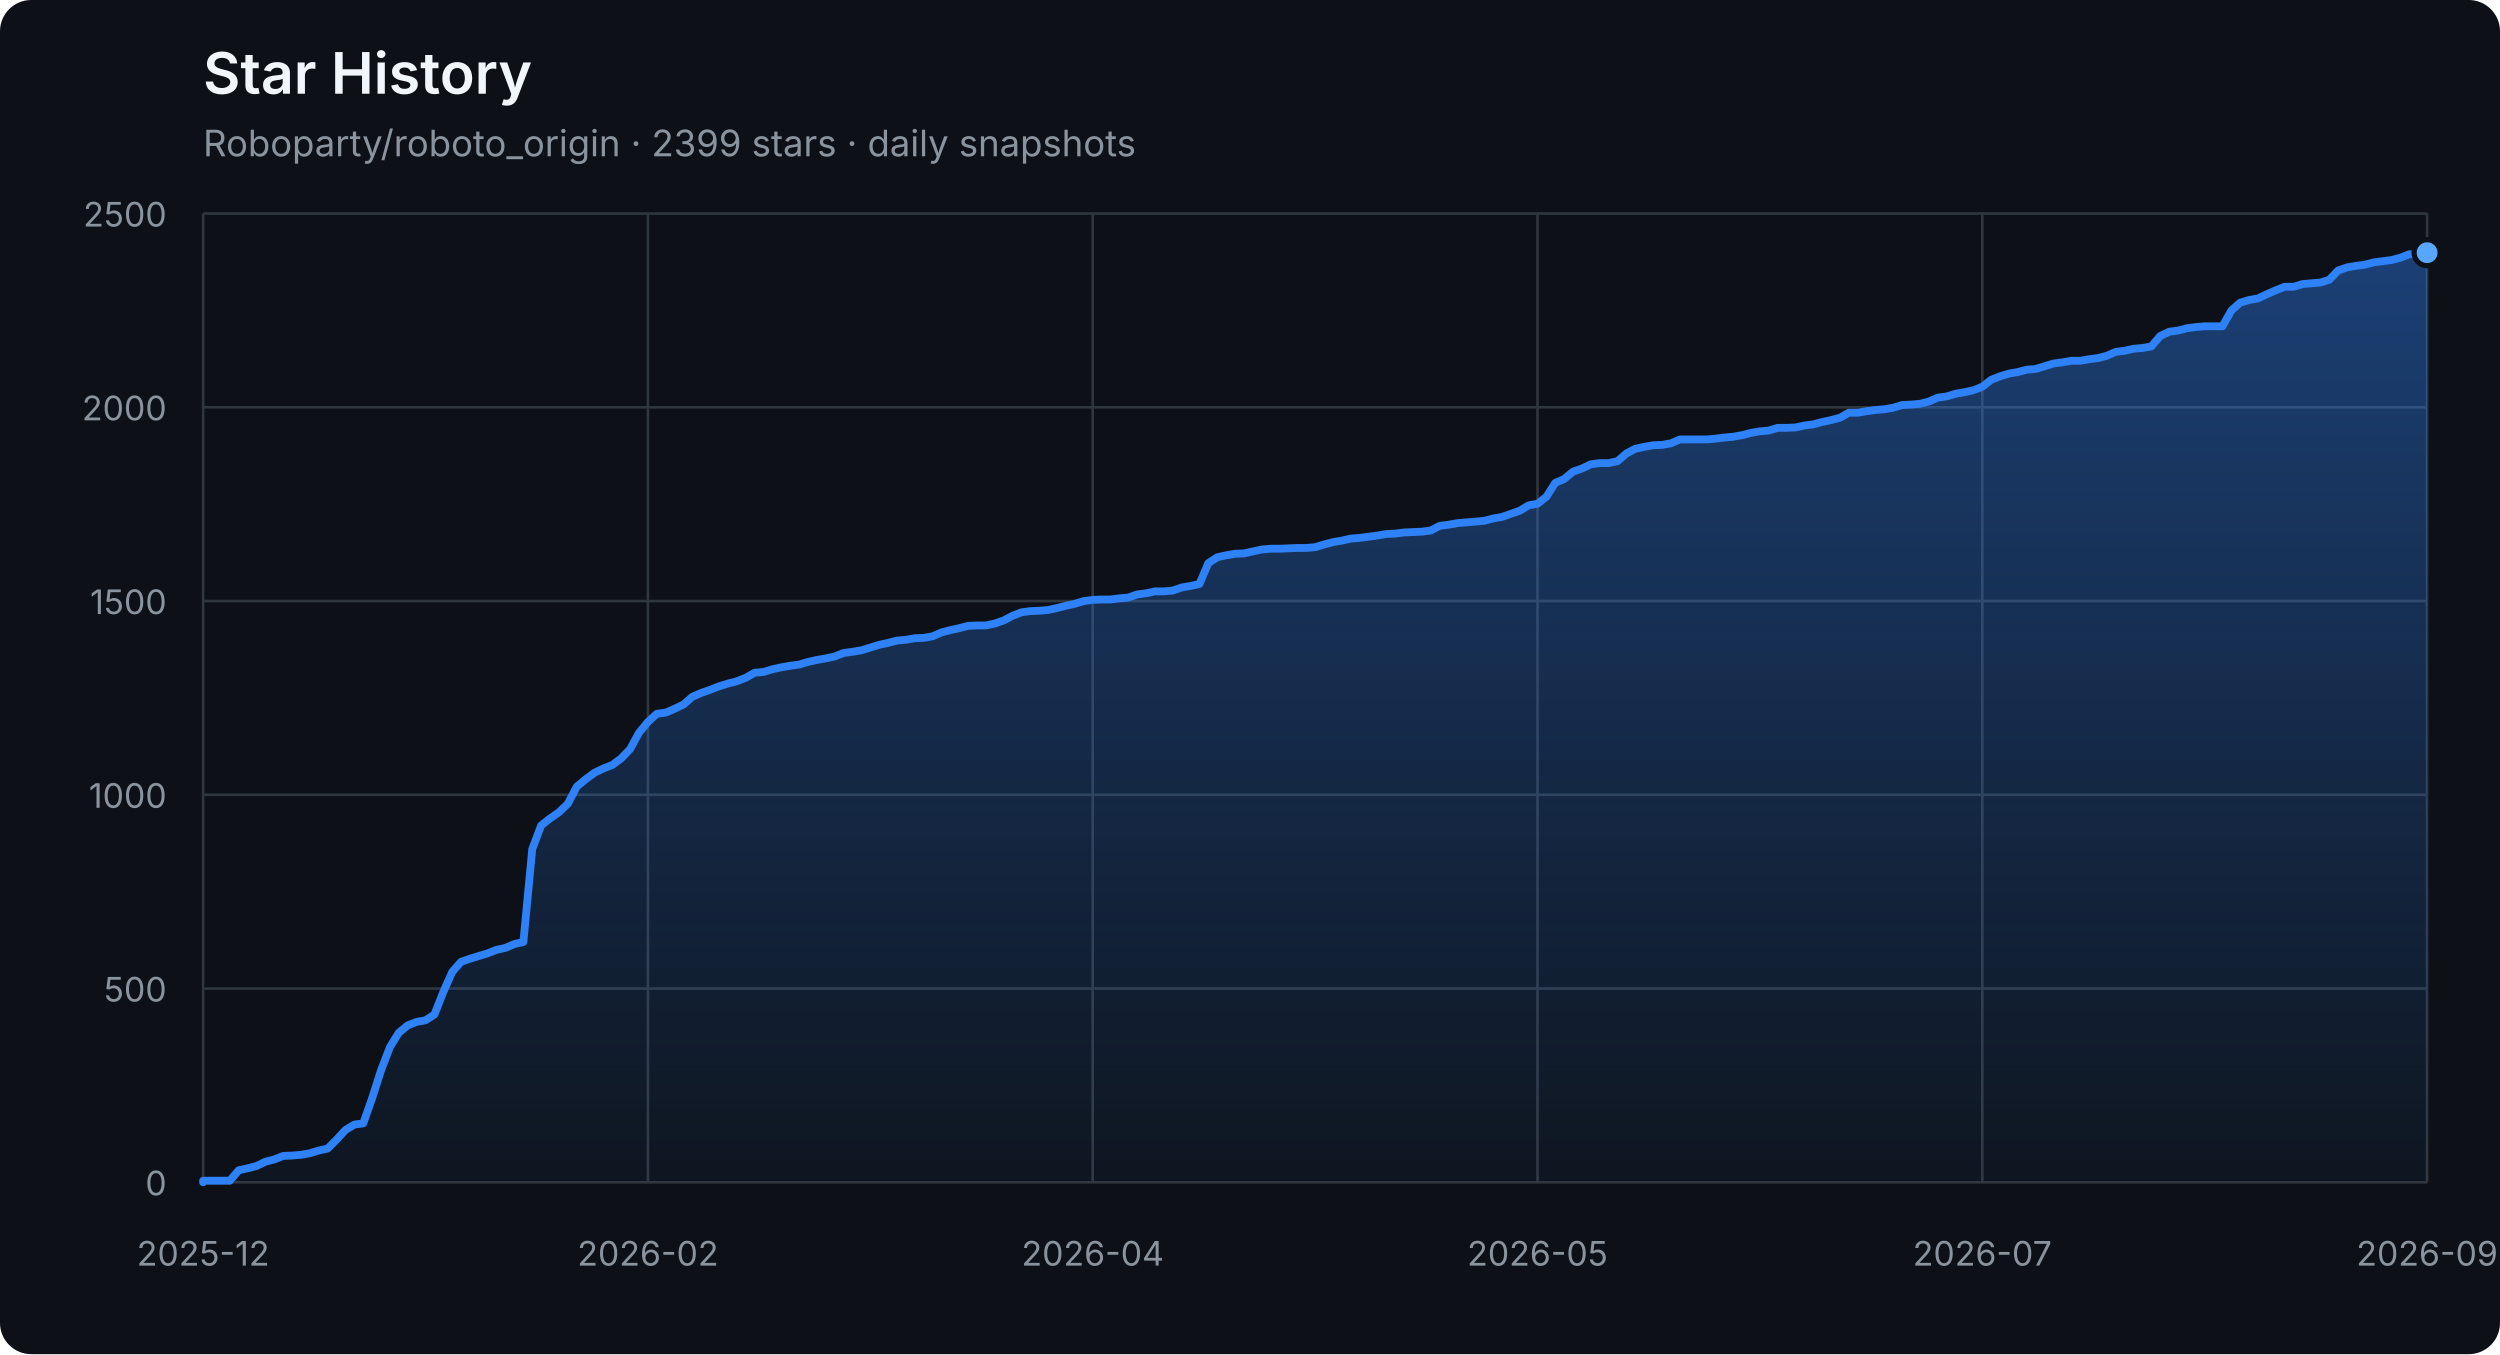
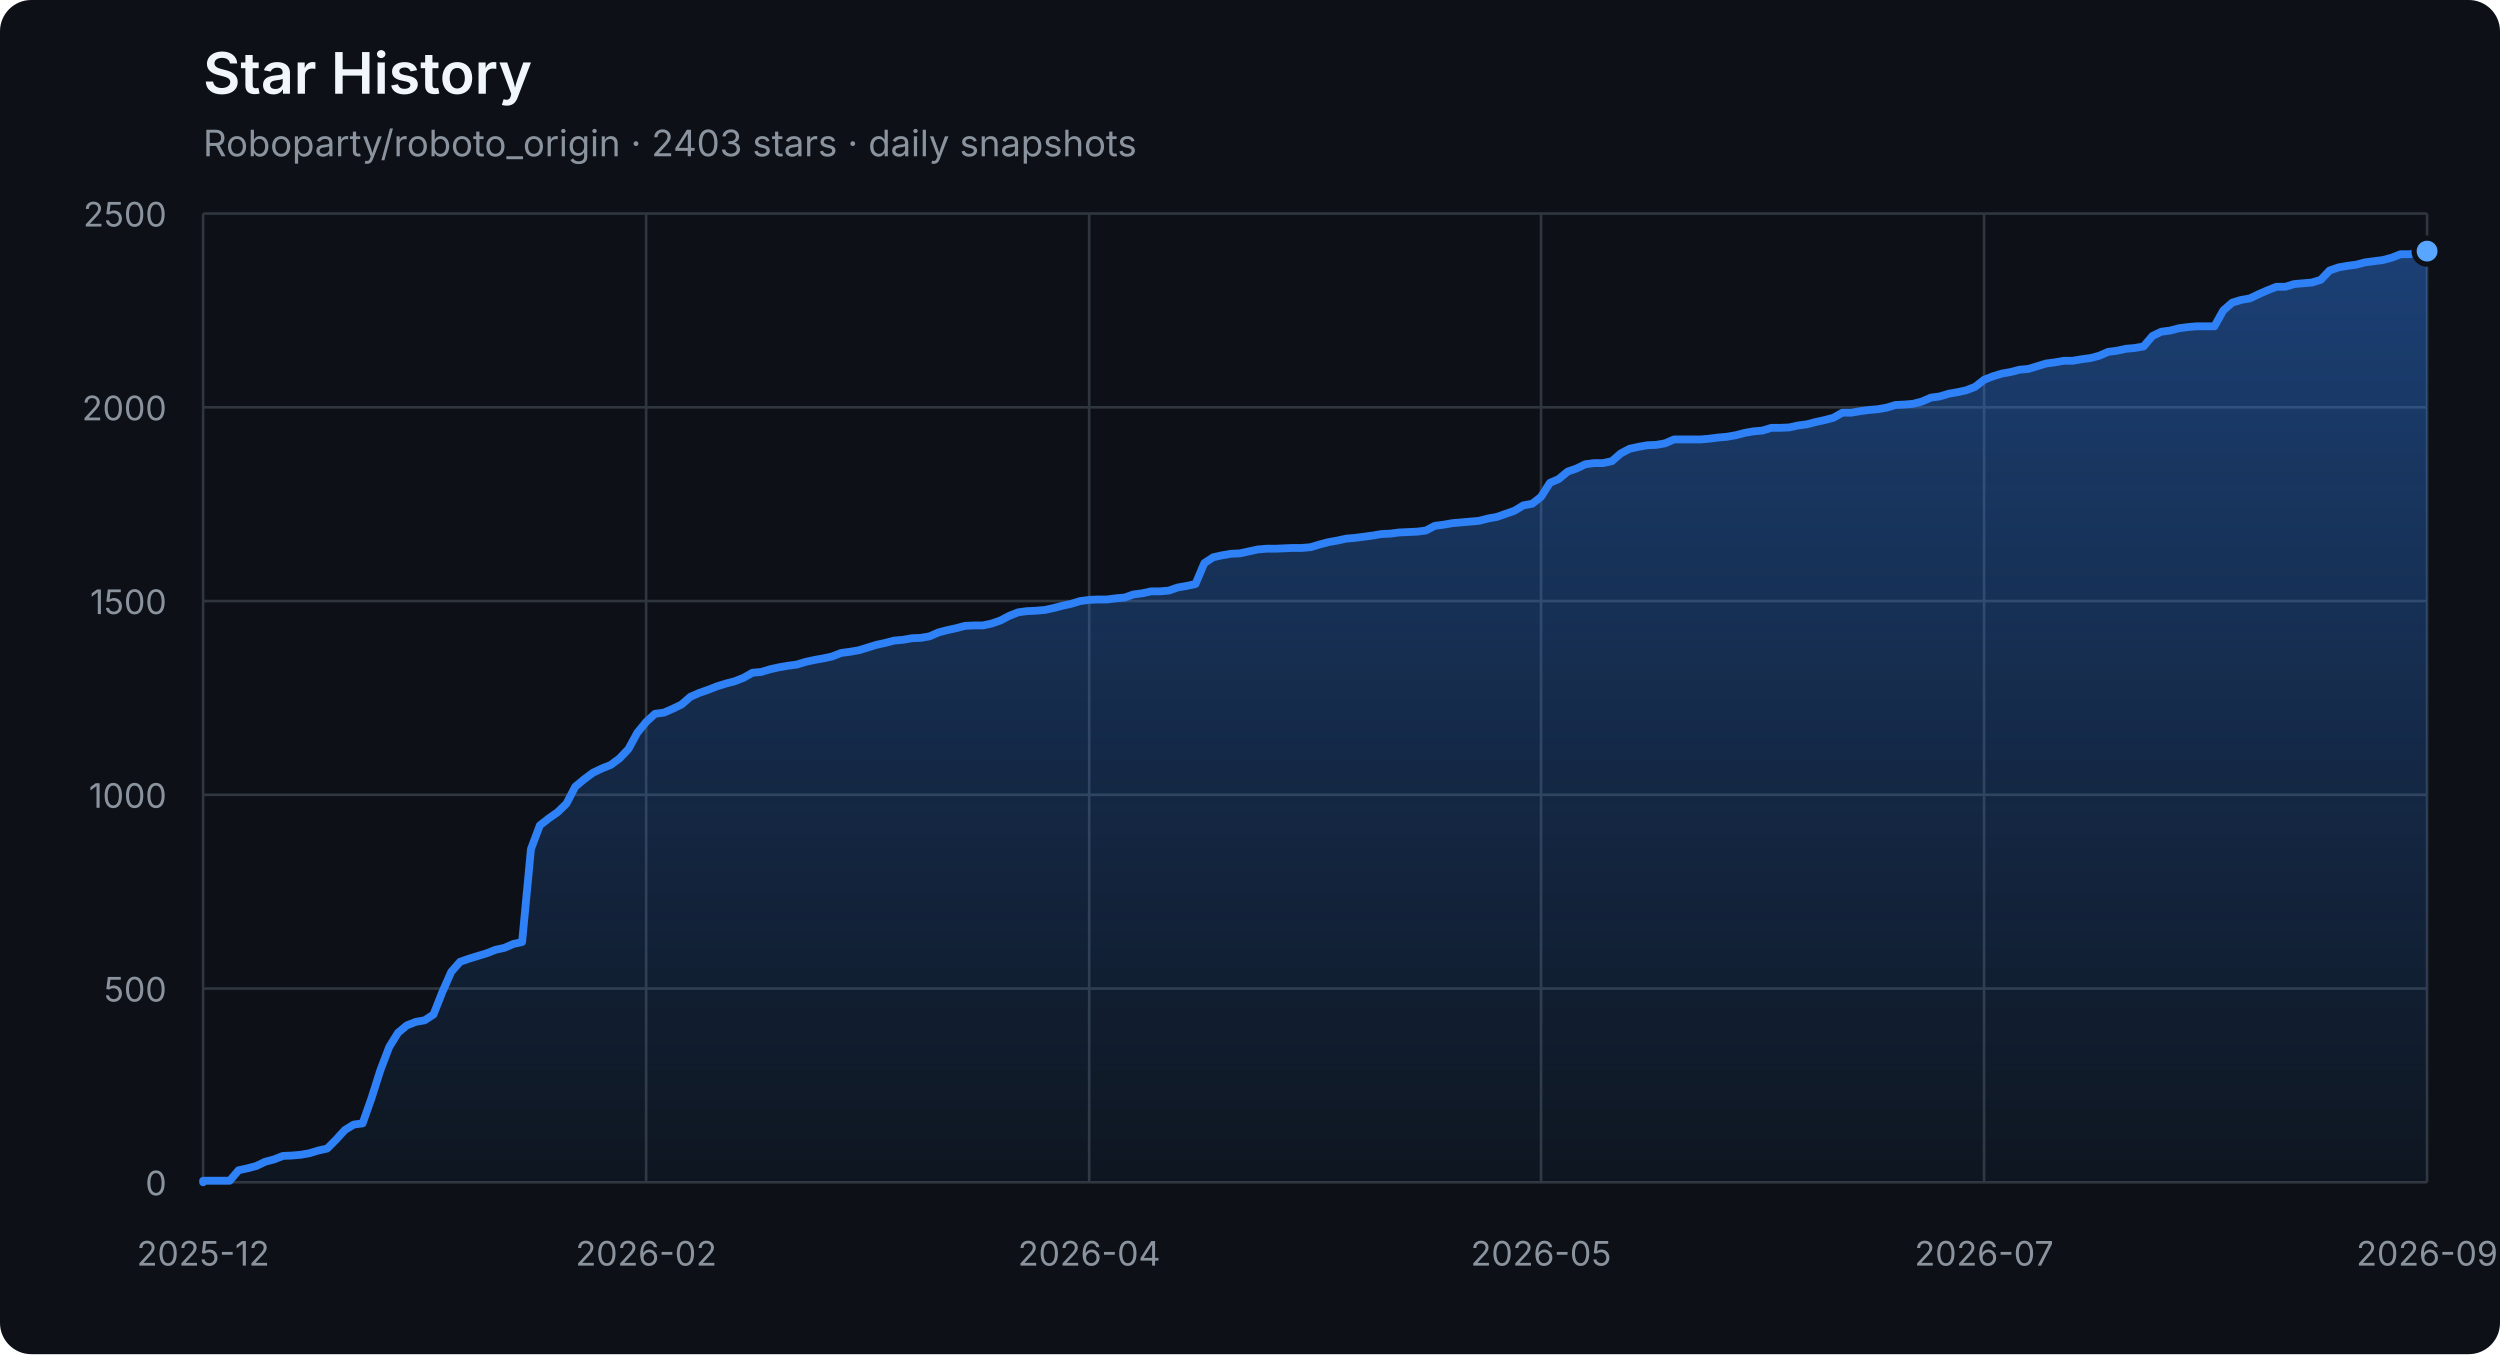
<svg xmlns="http://www.w3.org/2000/svg" width="960" height="520" viewBox="0 0 960 520" role="img" aria-labelledby="title description">
  <defs>
    <linearGradient id="area" x1="0" y1="0" x2="0" y2="1">
      <stop offset="0%" stop-color="#2f81f7" stop-opacity="0.42" />
      <stop offset="100%" stop-color="#2f81f7" stop-opacity="0.04" />
    </linearGradient>
  </defs>
  <style>
    .axis { fill: #8b949e; font: 13px -apple-system, BlinkMacSystemFont, "Segoe UI", sans-serif; }
    .grid { stroke: #30363d; stroke-width: 1; }
    .title { fill: #f0f6fc; font: 600 22px -apple-system, BlinkMacSystemFont, "Segoe UI", sans-serif; }
    .subtitle { fill: #8b949e; font: 14px -apple-system, BlinkMacSystemFont, "Segoe UI", sans-serif; }
  </style>
  <rect width="100%" height="100%" rx="12" fill="#0d1117" />
  <text x="78" y="36" class="title">Star History</text>
-   <text x="78" y="60" class="subtitle">Roboparty/roboto_origin · 2399 stars · daily snapshots</text>
+   <text x="78" y="60" class="subtitle">Roboparty/roboto_origin · 2403 stars · daily snapshots</text>
  <line x1="78" y1="454.00" x2="932" y2="454.00" class="grid" />
  <text x="64" y="459.00" class="axis" text-anchor="end">0</text>
  <line x1="78" y1="379.60" x2="932" y2="379.60" class="grid" />
  <text x="64" y="384.60" class="axis" text-anchor="end">500</text>
  <line x1="78" y1="305.20" x2="932" y2="305.20" class="grid" />
  <text x="64" y="310.20" class="axis" text-anchor="end">1000</text>
  <line x1="78" y1="230.80" x2="932" y2="230.80" class="grid" />
  <text x="64" y="235.80" class="axis" text-anchor="end">1500</text>
  <line x1="78" y1="156.40" x2="932" y2="156.40" class="grid" />
  <text x="64" y="161.40" class="axis" text-anchor="end">2000</text>
  <line x1="78" y1="82.00" x2="932" y2="82.00" class="grid" />
  <text x="64" y="87.00" class="axis" text-anchor="end">2500</text>
  <line x1="78.00" y1="82" x2="78.00" y2="454" class="grid" />
  <text x="78.00" y="486" class="axis" text-anchor="middle">2025-12</text>
-   <line x1="248.80" y1="82" x2="248.80" y2="454" class="grid" />
-   <text x="248.80" y="486" class="axis" text-anchor="middle">2026-02</text>
-   <line x1="419.60" y1="82" x2="419.60" y2="454" class="grid" />
-   <text x="419.60" y="486" class="axis" text-anchor="middle">2026-04</text>
-   <line x1="590.40" y1="82" x2="590.40" y2="454" class="grid" />
-   <text x="590.40" y="486" class="axis" text-anchor="middle">2026-05</text>
-   <line x1="761.20" y1="82" x2="761.20" y2="454" class="grid" />
-   <text x="761.20" y="486" class="axis" text-anchor="middle">2026-07</text>
+   <line x1="248.12" y1="82" x2="248.12" y2="454" class="grid" />
+   <text x="248.12" y="486" class="axis" text-anchor="middle">2026-02</text>
+   <line x1="418.24" y1="82" x2="418.24" y2="454" class="grid" />
+   <text x="418.24" y="486" class="axis" text-anchor="middle">2026-04</text>
+   <line x1="591.76" y1="82" x2="591.76" y2="454" class="grid" />
+   <text x="591.76" y="486" class="axis" text-anchor="middle">2026-05</text>
+   <line x1="761.88" y1="82" x2="761.88" y2="454" class="grid" />
+   <text x="761.88" y="486" class="axis" text-anchor="middle">2026-07</text>
  <line x1="932.00" y1="82" x2="932.00" y2="454" class="grid" />
  <text x="932.00" y="486" class="axis" text-anchor="middle">2026-09</text>
-   <polygon points="78,454 78.00,454.00 78.00,453.40 81.42,453.40 84.83,453.40 88.25,453.40 91.66,449.39 95.08,448.64 98.50,447.75 101.91,446.11 105.33,445.22 108.74,443.88 112.16,443.73 115.58,443.44 118.99,442.84 122.41,441.80 125.82,441.05 129.24,437.63 132.66,433.91 136.07,431.83 139.49,431.38 142.90,421.71 146.32,411.00 149.74,402.07 153.15,396.56 156.57,393.74 159.98,392.40 163.40,391.80 166.82,389.57 170.23,380.94 173.65,373.20 177.06,369.33 180.48,368.14 183.90,367.10 187.31,366.06 190.73,364.72 194.14,363.98 197.56,362.49 200.98,361.74 204.39,326.03 207.81,316.96 211.22,314.28 214.64,311.90 218.06,308.62 221.47,302.08 224.89,299.25 228.30,296.72 231.72,295.08 235.14,293.74 238.55,291.21 241.97,287.64 245.38,281.39 248.80,277.23 252.22,274.10 255.63,273.65 259.05,272.17 262.46,270.53 265.88,267.55 269.30,266.07 272.71,264.88 276.13,263.54 279.54,262.49 282.96,261.60 286.38,260.26 289.79,258.33 293.21,258.03 296.62,256.99 300.04,256.24 303.46,255.65 306.87,255.20 310.29,254.16 313.70,253.42 317.12,252.82 320.54,252.08 323.95,250.74 327.37,250.29 330.78,249.70 334.20,248.66 337.62,247.61 341.03,246.87 344.45,245.98 347.86,245.68 351.28,245.08 354.70,244.94 358.11,244.34 361.53,242.85 364.94,241.96 368.36,241.22 371.78,240.32 375.19,240.17 378.61,240.17 382.02,239.43 385.44,238.24 388.86,236.45 392.27,235.12 395.69,234.67 399.10,234.52 402.52,234.22 405.94,233.48 409.35,232.59 412.77,231.84 416.18,230.80 419.60,230.35 423.02,230.20 426.43,230.20 429.85,229.76 433.26,229.46 436.68,228.27 440.10,227.82 443.51,227.08 446.93,227.08 450.34,226.78 453.76,225.59 457.18,225.00 460.59,224.25 464.01,216.22 467.42,213.99 470.84,213.24 474.26,212.65 477.67,212.50 481.09,211.75 484.50,211.01 487.92,210.71 491.34,210.71 494.75,210.56 498.17,210.41 501.58,210.41 505.00,210.12 508.42,209.08 511.83,208.18 515.25,207.59 518.66,206.84 522.08,206.55 525.50,206.10 528.91,205.65 532.33,205.06 535.74,204.91 539.16,204.46 542.58,204.31 545.99,204.16 549.41,203.72 552.82,201.93 556.24,201.49 559.66,200.89 563.07,200.59 566.49,200.30 569.90,200.00 573.32,199.11 576.74,198.51 580.15,197.32 583.57,196.13 586.98,194.05 590.40,193.45 593.82,190.77 597.23,185.42 600.65,183.93 604.06,181.10 607.48,179.91 610.90,178.27 614.31,177.83 617.73,177.83 621.14,177.08 624.56,174.11 627.98,172.32 631.39,171.58 634.81,170.98 638.22,170.83 641.64,170.24 645.06,168.75 648.47,168.75 651.89,168.75 655.30,168.75 658.72,168.45 662.14,168.01 665.55,167.71 668.97,167.11 672.38,166.22 675.80,165.63 679.22,165.33 682.63,164.29 686.05,164.29 689.46,164.14 692.88,163.39 696.30,162.95 699.71,162.05 703.13,161.31 706.54,160.42 709.96,158.48 713.38,158.48 716.79,157.89 720.21,157.44 723.62,157.14 727.04,156.55 730.46,155.51 733.87,155.36 737.29,155.06 740.70,154.17 744.12,152.68 747.54,152.23 750.95,151.19 754.37,150.60 757.78,149.85 761.20,148.51 764.62,145.84 768.03,144.50 771.45,143.45 774.86,142.86 778.28,141.97 781.70,141.67 785.11,140.63 788.53,139.59 791.94,139.14 795.36,138.54 798.78,138.54 802.19,137.95 805.61,137.50 809.02,136.61 812.44,135.12 815.86,134.68 819.27,133.93 822.69,133.63 826.10,133.04 829.52,129.02 832.94,127.38 836.35,126.94 839.77,126.04 843.18,125.60 846.60,125.30 850.02,125.30 853.43,125.30 856.85,119.20 860.26,116.22 863.68,115.18 867.10,114.59 870.51,112.95 873.93,111.46 877.34,110.12 880.76,110.12 884.18,109.08 887.59,108.78 891.01,108.49 894.42,107.44 897.84,103.87 901.26,102.68 904.67,102.09 908.09,101.64 911.50,100.75 914.92,100.30 918.34,99.86 921.75,98.96 925.17,97.62 928.58,97.62 932.00,97.03 932.00,454" fill="url(#area)" />
-   <polyline points="78.00,454.00 78.00,453.40 81.42,453.40 84.83,453.40 88.25,453.40 91.66,449.39 95.08,448.64 98.50,447.75 101.91,446.11 105.33,445.22 108.74,443.88 112.16,443.73 115.58,443.44 118.99,442.84 122.41,441.80 125.82,441.05 129.24,437.63 132.66,433.91 136.07,431.83 139.49,431.38 142.90,421.71 146.32,411.00 149.74,402.07 153.15,396.56 156.57,393.74 159.98,392.40 163.40,391.80 166.82,389.57 170.23,380.94 173.65,373.20 177.06,369.33 180.48,368.14 183.90,367.10 187.31,366.06 190.73,364.72 194.14,363.98 197.56,362.49 200.98,361.74 204.39,326.03 207.81,316.96 211.22,314.28 214.64,311.90 218.06,308.62 221.47,302.08 224.89,299.25 228.30,296.72 231.72,295.08 235.14,293.74 238.55,291.21 241.97,287.64 245.38,281.39 248.80,277.23 252.22,274.10 255.63,273.65 259.05,272.17 262.46,270.53 265.88,267.55 269.30,266.07 272.71,264.88 276.13,263.54 279.54,262.49 282.96,261.60 286.38,260.26 289.79,258.33 293.21,258.03 296.62,256.99 300.04,256.24 303.46,255.65 306.87,255.20 310.29,254.16 313.70,253.42 317.12,252.82 320.54,252.08 323.95,250.74 327.37,250.29 330.78,249.70 334.20,248.66 337.62,247.61 341.03,246.87 344.45,245.98 347.86,245.68 351.28,245.08 354.70,244.94 358.11,244.34 361.53,242.85 364.94,241.96 368.36,241.22 371.78,240.32 375.19,240.17 378.61,240.17 382.02,239.43 385.44,238.24 388.86,236.45 392.27,235.12 395.69,234.67 399.10,234.52 402.52,234.22 405.94,233.48 409.35,232.59 412.77,231.84 416.18,230.80 419.60,230.35 423.02,230.20 426.43,230.20 429.85,229.76 433.26,229.46 436.68,228.27 440.10,227.82 443.51,227.08 446.93,227.08 450.34,226.78 453.76,225.59 457.18,225.00 460.59,224.25 464.01,216.22 467.42,213.99 470.84,213.24 474.26,212.65 477.67,212.50 481.09,211.75 484.50,211.01 487.92,210.71 491.34,210.71 494.75,210.56 498.17,210.41 501.58,210.41 505.00,210.12 508.42,209.08 511.83,208.18 515.25,207.59 518.66,206.84 522.08,206.55 525.50,206.10 528.91,205.65 532.33,205.06 535.74,204.91 539.16,204.46 542.58,204.31 545.99,204.16 549.41,203.72 552.82,201.93 556.24,201.49 559.66,200.89 563.07,200.59 566.49,200.30 569.90,200.00 573.32,199.11 576.74,198.51 580.15,197.32 583.57,196.13 586.98,194.05 590.40,193.45 593.82,190.77 597.23,185.42 600.65,183.93 604.06,181.10 607.48,179.91 610.90,178.27 614.31,177.83 617.73,177.83 621.14,177.08 624.56,174.11 627.98,172.32 631.39,171.58 634.81,170.98 638.22,170.83 641.64,170.24 645.06,168.75 648.47,168.75 651.89,168.75 655.30,168.75 658.72,168.45 662.14,168.01 665.55,167.71 668.97,167.11 672.38,166.22 675.80,165.63 679.22,165.33 682.63,164.29 686.05,164.29 689.46,164.14 692.88,163.39 696.30,162.95 699.71,162.05 703.13,161.31 706.54,160.42 709.96,158.48 713.38,158.48 716.79,157.89 720.21,157.44 723.62,157.14 727.04,156.55 730.46,155.51 733.87,155.36 737.29,155.06 740.70,154.17 744.12,152.68 747.54,152.23 750.95,151.19 754.37,150.60 757.78,149.85 761.20,148.51 764.62,145.84 768.03,144.50 771.45,143.45 774.86,142.86 778.28,141.97 781.70,141.67 785.11,140.63 788.53,139.59 791.94,139.14 795.36,138.54 798.78,138.54 802.19,137.95 805.61,137.50 809.02,136.61 812.44,135.12 815.86,134.68 819.27,133.93 822.69,133.63 826.10,133.04 829.52,129.02 832.94,127.38 836.35,126.94 839.77,126.04 843.18,125.60 846.60,125.30 850.02,125.30 853.43,125.30 856.85,119.20 860.26,116.22 863.68,115.18 867.10,114.59 870.51,112.95 873.93,111.46 877.34,110.12 880.76,110.12 884.18,109.08 887.59,108.78 891.01,108.49 894.42,107.44 897.84,103.87 901.26,102.68 904.67,102.09 908.09,101.64 911.50,100.75 914.92,100.30 918.34,99.86 921.75,98.96 925.17,97.62 928.58,97.62 932.00,97.03" fill="none" stroke="#2f81f7" stroke-width="3" stroke-linejoin="round" stroke-linecap="round" />
-   <circle cx="932.00" cy="97.03" r="5" fill="#58a6ff" stroke="#0d1117" stroke-width="2" />
+   <polygon points="78,454 78.00,454.00 78.00,453.40 81.40,453.40 84.80,453.40 88.21,453.40 91.61,449.39 95.01,448.64 98.41,447.75 101.82,446.11 105.22,445.22 108.62,443.88 112.02,443.73 115.43,443.44 118.83,442.84 122.23,441.80 125.63,441.05 129.04,437.63 132.44,433.91 135.84,431.83 139.24,431.38 142.65,421.71 146.05,411.00 149.45,402.07 152.85,396.56 156.25,393.74 159.66,392.40 163.06,391.80 166.46,389.57 169.86,380.94 173.27,373.20 176.67,369.33 180.07,368.14 183.47,367.10 186.88,366.06 190.28,364.72 193.68,363.98 197.08,362.49 200.49,361.74 203.89,326.03 207.29,316.96 210.69,314.28 214.10,311.90 217.50,308.62 220.90,302.08 224.30,299.25 227.71,296.72 231.11,295.08 234.51,293.74 237.91,291.21 241.31,287.64 244.72,281.39 248.12,277.23 251.52,274.10 254.92,273.65 258.33,272.17 261.73,270.53 265.13,267.55 268.53,266.07 271.94,264.88 275.34,263.54 278.74,262.49 282.14,261.60 285.55,260.26 288.95,258.33 292.35,258.03 295.75,256.99 299.16,256.24 302.56,255.65 305.96,255.20 309.36,254.16 312.76,253.42 316.17,252.82 319.57,252.08 322.97,250.74 326.37,250.29 329.78,249.70 333.18,248.66 336.58,247.61 339.98,246.87 343.39,245.98 346.79,245.68 350.19,245.08 353.59,244.94 357.00,244.34 360.40,242.85 363.80,241.96 367.20,241.22 370.61,240.32 374.01,240.17 377.41,240.17 380.81,239.43 384.22,238.24 387.62,236.45 391.02,235.12 394.42,234.67 397.82,234.52 401.23,234.22 404.63,233.48 408.03,232.59 411.43,231.84 414.84,230.80 418.24,230.35 421.64,230.20 425.04,230.20 428.45,229.76 431.85,229.46 435.25,228.27 438.65,227.82 442.06,227.08 445.46,227.08 448.86,226.78 452.26,225.59 455.67,225.00 459.07,224.25 462.47,216.22 465.87,213.99 469.27,213.24 472.68,212.65 476.08,212.50 479.48,211.75 482.88,211.01 486.29,210.71 489.69,210.71 493.09,210.56 496.49,210.41 499.90,210.41 503.30,210.12 506.70,209.08 510.10,208.18 513.51,207.59 516.91,206.84 520.31,206.55 523.71,206.10 527.12,205.65 530.52,205.06 533.92,204.91 537.32,204.46 540.73,204.31 544.13,204.16 547.53,203.72 550.93,201.93 554.33,201.49 557.74,200.89 561.14,200.59 564.54,200.30 567.94,200.00 571.35,199.11 574.75,198.51 578.15,197.32 581.55,196.13 584.96,194.05 588.36,193.45 591.76,190.77 595.16,185.42 598.57,183.93 601.97,181.10 605.37,179.91 608.77,178.27 612.18,177.83 615.58,177.83 618.98,177.08 622.38,174.11 625.78,172.32 629.19,171.58 632.59,170.98 635.99,170.83 639.39,170.24 642.80,168.75 646.20,168.75 649.60,168.75 653.00,168.75 656.41,168.45 659.81,168.01 663.21,167.71 666.61,167.11 670.02,166.22 673.42,165.63 676.82,165.33 680.22,164.29 683.63,164.29 687.03,164.14 690.43,163.39 693.83,162.95 697.24,162.05 700.64,161.31 704.04,160.42 707.44,158.48 710.84,158.48 714.25,157.89 717.65,157.44 721.05,157.14 724.45,156.55 727.86,155.51 731.26,155.36 734.66,155.06 738.06,154.17 741.47,152.68 744.87,152.23 748.27,151.19 751.67,150.60 755.08,149.85 758.48,148.51 761.88,145.84 765.28,144.50 768.69,143.45 772.09,142.86 775.49,141.97 778.89,141.67 782.29,140.63 785.70,139.59 789.10,139.14 792.50,138.54 795.90,138.54 799.31,137.95 802.71,137.50 806.11,136.61 809.51,135.12 812.92,134.68 816.32,133.93 819.72,133.63 823.12,133.04 826.53,129.02 829.93,127.38 833.33,126.94 836.73,126.04 840.14,125.60 843.54,125.30 846.94,125.30 850.34,125.30 853.75,119.20 857.15,116.22 860.55,115.18 863.95,114.59 867.35,112.95 870.76,111.46 874.16,110.12 877.56,110.12 880.96,109.08 884.37,108.78 887.77,108.49 891.17,107.44 894.57,103.87 897.98,102.68 901.38,102.09 904.78,101.64 908.18,100.75 911.59,100.30 914.99,99.86 918.39,98.96 921.79,97.62 925.20,97.62 928.60,97.03 932.00,96.43 932.00,454" fill="url(#area)" />
+   <polyline points="78.00,454.00 78.00,453.40 81.40,453.40 84.80,453.40 88.21,453.40 91.61,449.39 95.01,448.64 98.41,447.75 101.82,446.11 105.22,445.22 108.62,443.88 112.02,443.73 115.43,443.44 118.83,442.84 122.23,441.80 125.63,441.05 129.04,437.63 132.44,433.91 135.84,431.83 139.24,431.38 142.65,421.71 146.05,411.00 149.45,402.07 152.85,396.56 156.25,393.74 159.66,392.40 163.06,391.80 166.46,389.57 169.86,380.94 173.27,373.20 176.67,369.33 180.07,368.14 183.47,367.10 186.88,366.06 190.28,364.72 193.68,363.98 197.08,362.49 200.49,361.74 203.89,326.03 207.29,316.96 210.69,314.28 214.10,311.90 217.50,308.62 220.90,302.08 224.30,299.25 227.71,296.72 231.11,295.08 234.51,293.74 237.91,291.21 241.31,287.64 244.72,281.39 248.12,277.23 251.52,274.10 254.92,273.65 258.33,272.17 261.73,270.53 265.13,267.55 268.53,266.07 271.94,264.88 275.34,263.54 278.74,262.49 282.14,261.60 285.55,260.26 288.95,258.33 292.35,258.03 295.75,256.99 299.16,256.24 302.56,255.65 305.96,255.20 309.36,254.16 312.76,253.42 316.17,252.82 319.57,252.08 322.97,250.74 326.37,250.29 329.78,249.70 333.18,248.66 336.58,247.61 339.98,246.87 343.39,245.98 346.79,245.68 350.19,245.08 353.59,244.94 357.00,244.34 360.40,242.85 363.80,241.96 367.20,241.22 370.61,240.32 374.01,240.17 377.41,240.17 380.81,239.43 384.22,238.24 387.62,236.45 391.02,235.12 394.42,234.67 397.82,234.52 401.23,234.22 404.63,233.48 408.03,232.59 411.43,231.84 414.84,230.80 418.24,230.35 421.64,230.20 425.04,230.20 428.45,229.76 431.85,229.46 435.25,228.27 438.65,227.82 442.06,227.08 445.46,227.08 448.86,226.78 452.26,225.59 455.67,225.00 459.07,224.25 462.47,216.22 465.87,213.99 469.27,213.24 472.68,212.65 476.08,212.50 479.48,211.75 482.88,211.01 486.29,210.71 489.69,210.71 493.09,210.56 496.49,210.41 499.90,210.41 503.30,210.12 506.70,209.08 510.10,208.18 513.51,207.59 516.91,206.84 520.31,206.55 523.71,206.10 527.12,205.65 530.52,205.06 533.92,204.91 537.32,204.46 540.73,204.31 544.13,204.16 547.53,203.72 550.93,201.93 554.33,201.49 557.74,200.89 561.14,200.59 564.54,200.30 567.94,200.00 571.35,199.11 574.75,198.51 578.15,197.32 581.55,196.13 584.96,194.05 588.36,193.45 591.76,190.77 595.16,185.42 598.57,183.93 601.97,181.10 605.37,179.91 608.77,178.27 612.18,177.83 615.58,177.83 618.98,177.08 622.38,174.11 625.78,172.32 629.19,171.58 632.59,170.98 635.99,170.83 639.39,170.24 642.80,168.75 646.20,168.75 649.60,168.75 653.00,168.75 656.41,168.45 659.81,168.01 663.21,167.71 666.61,167.11 670.02,166.22 673.42,165.63 676.82,165.33 680.22,164.29 683.63,164.29 687.03,164.14 690.43,163.39 693.83,162.95 697.24,162.05 700.64,161.31 704.04,160.42 707.44,158.48 710.84,158.48 714.25,157.89 717.65,157.44 721.05,157.14 724.45,156.55 727.86,155.51 731.26,155.36 734.66,155.06 738.06,154.17 741.47,152.68 744.87,152.23 748.27,151.19 751.67,150.60 755.08,149.85 758.48,148.51 761.88,145.84 765.28,144.50 768.69,143.45 772.09,142.86 775.49,141.97 778.89,141.67 782.29,140.63 785.70,139.59 789.10,139.14 792.50,138.54 795.90,138.54 799.31,137.95 802.71,137.50 806.11,136.61 809.51,135.12 812.92,134.68 816.32,133.93 819.72,133.63 823.12,133.04 826.53,129.02 829.93,127.38 833.33,126.94 836.73,126.04 840.14,125.60 843.54,125.30 846.94,125.30 850.34,125.30 853.75,119.20 857.15,116.22 860.55,115.18 863.95,114.59 867.35,112.95 870.76,111.46 874.16,110.12 877.56,110.12 880.96,109.08 884.37,108.78 887.77,108.49 891.17,107.44 894.57,103.87 897.98,102.68 901.38,102.09 904.78,101.64 908.18,100.75 911.59,100.30 914.99,99.86 918.39,98.96 921.79,97.62 925.20,97.62 928.60,97.03 932.00,96.43" fill="none" stroke="#2f81f7" stroke-width="3" stroke-linejoin="round" stroke-linecap="round" />
+   <circle cx="932.00" cy="96.43" r="5" fill="#58a6ff" stroke="#0d1117" stroke-width="2" />
</svg>
